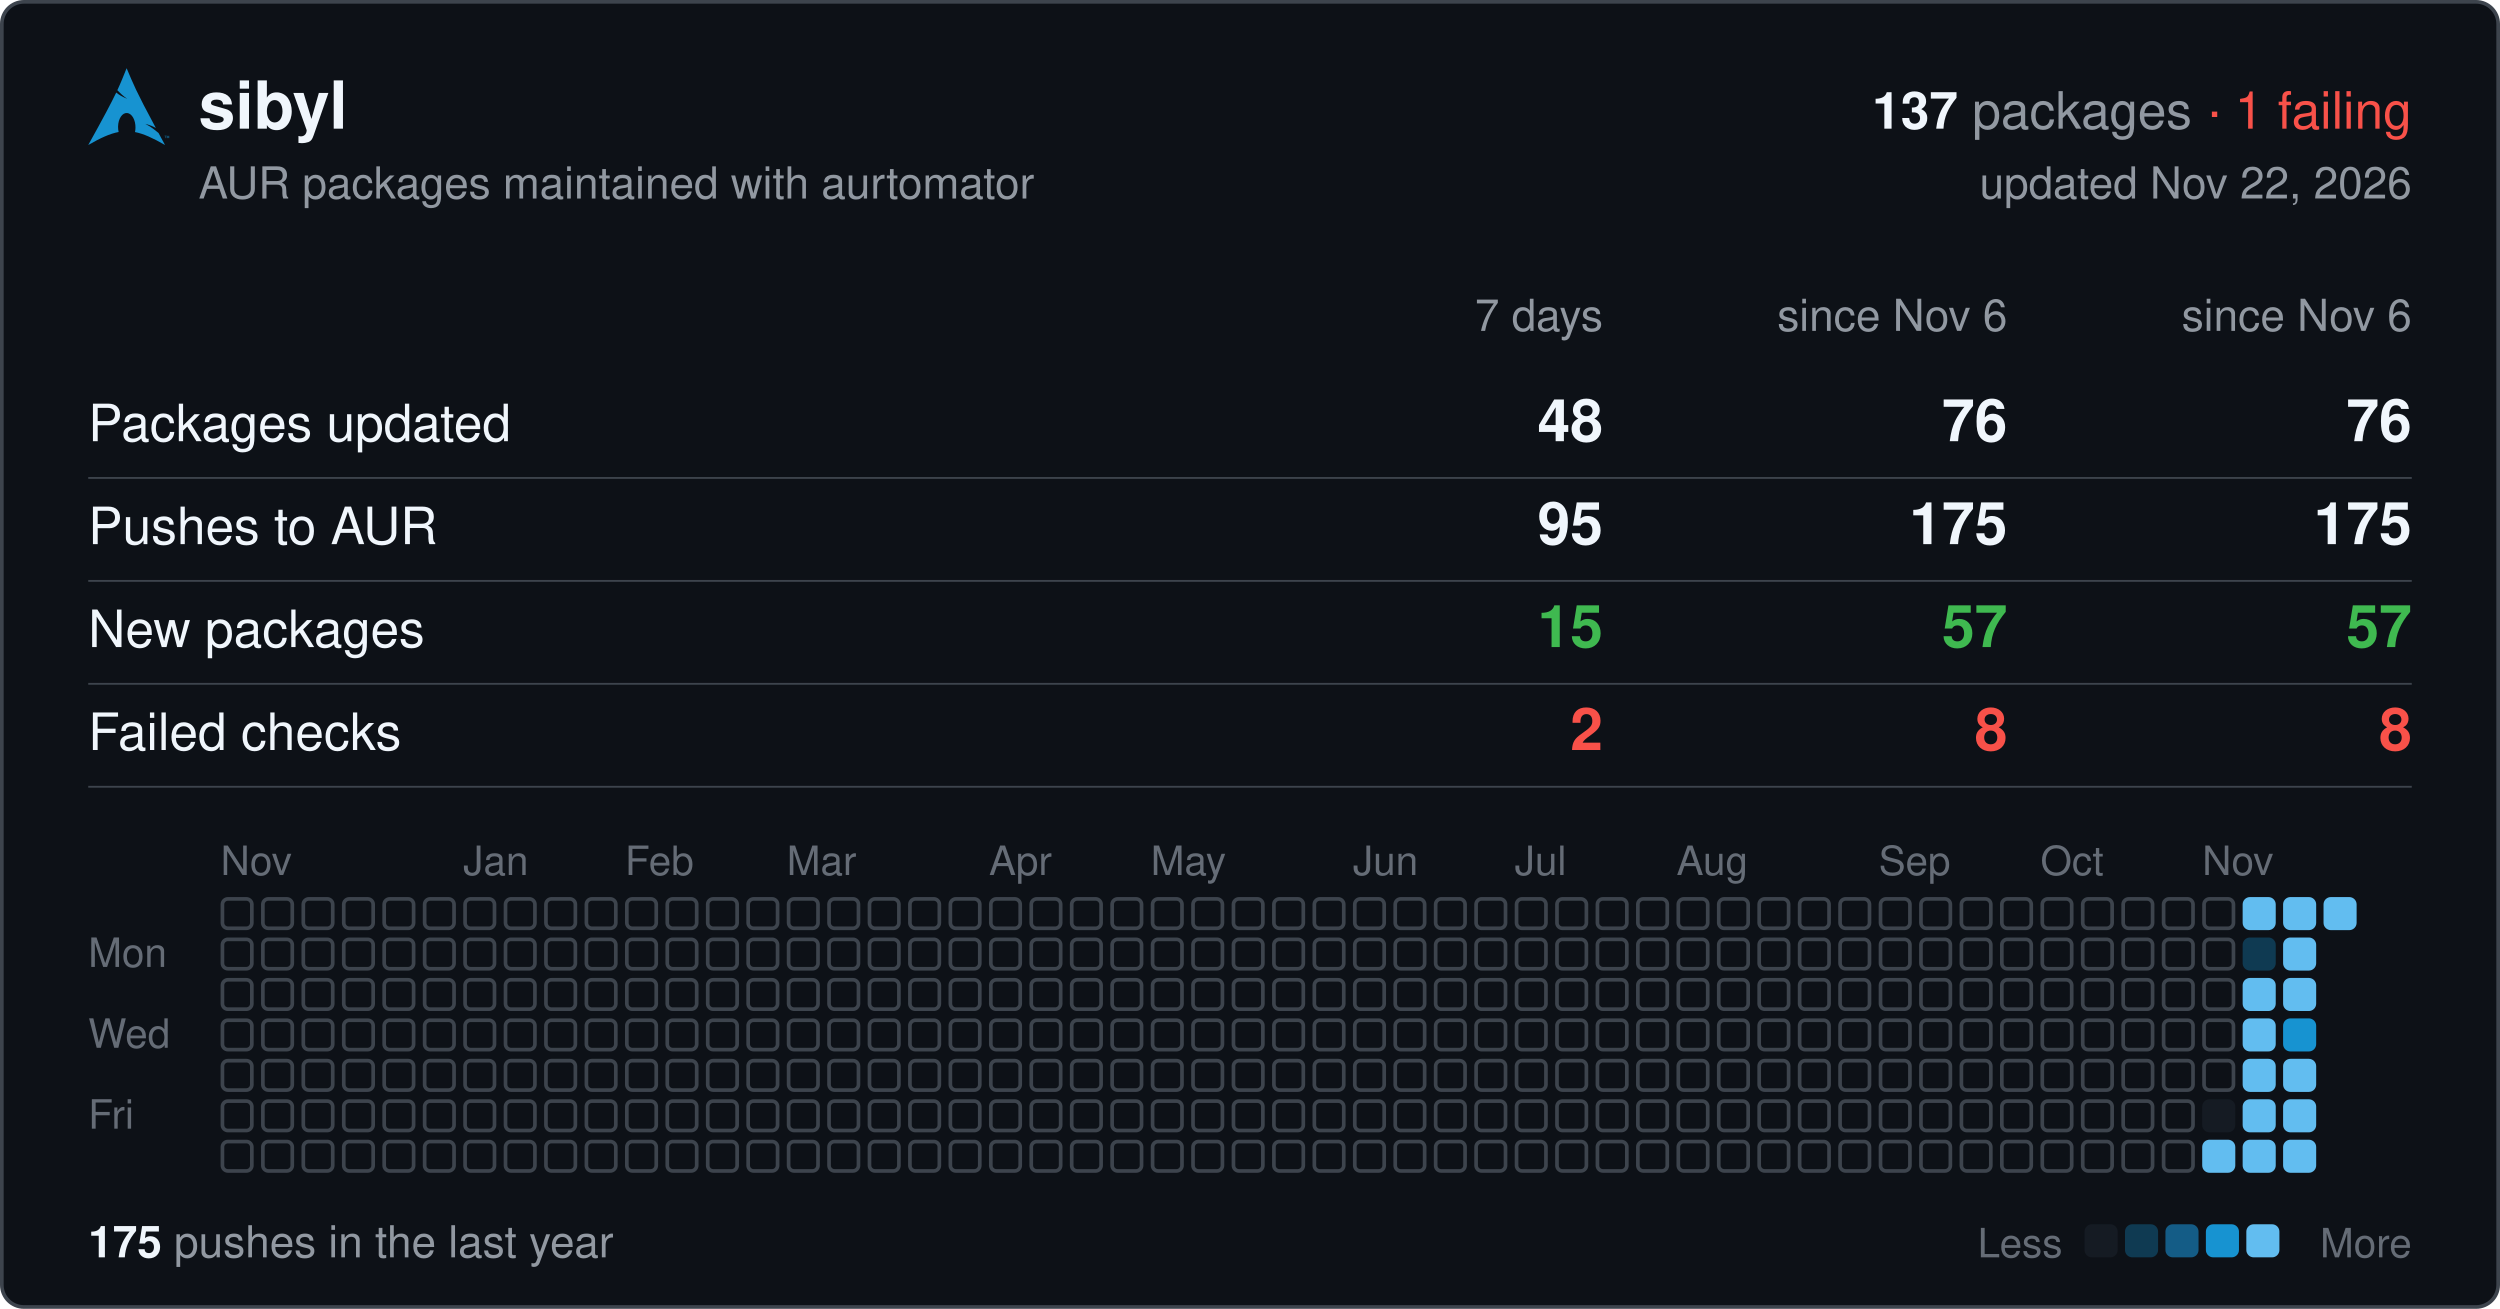
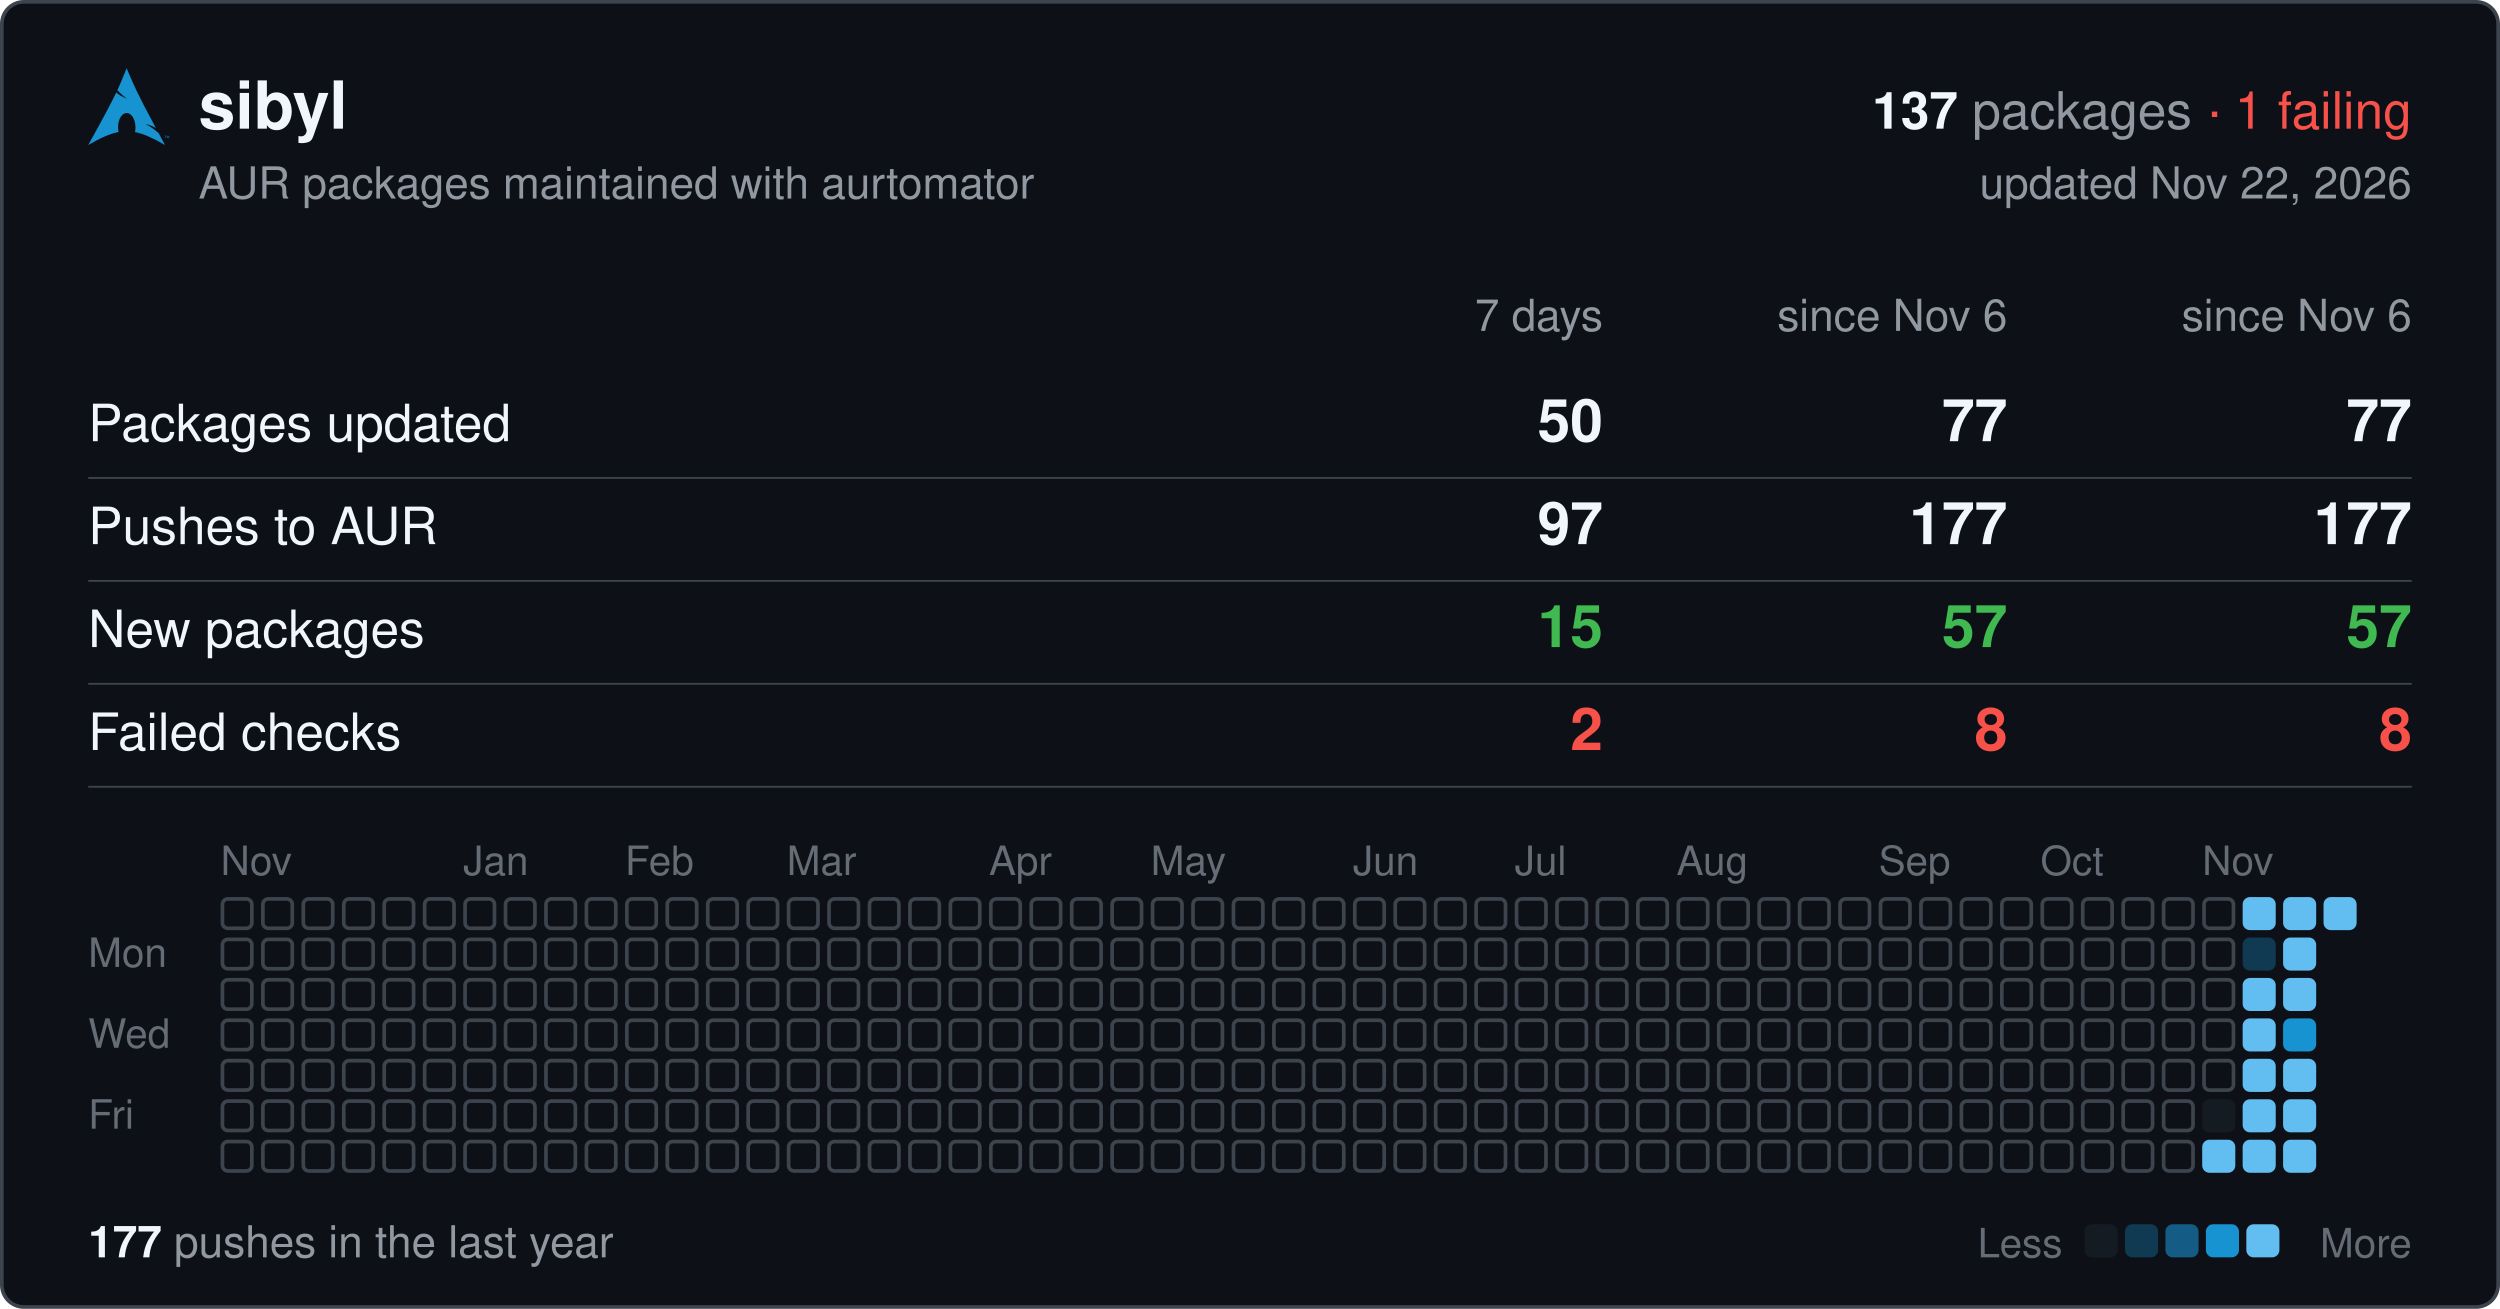
<svg xmlns="http://www.w3.org/2000/svg" width="680" height="356" viewBox="0 0 680 356" font-family="-apple-system,BlinkMacSystemFont,'Segoe UI',Helvetica,Arial,sans-serif">
  <rect x="0.5" y="0.5" width="679" height="355" rx="6" fill="#0d1117" stroke="#3d444d" />
  <svg x="24" y="18" width="22" height="22" viewBox="0 0 24 24">
    <path fill="#1793d1" d="M11.39.605C10.376 3.092 9.764 4.72 8.635 7.132c.693.734 1.543 1.589 2.923 2.554-1.484-.61-2.496-1.224-3.252-1.86C6.86 10.842 4.596 15.138 0 23.395c3.612-2.085 6.412-3.37 9.021-3.862a6.61 6.61 0 01-.171-1.547l.003-.115c.058-2.315 1.261-4.095 2.687-3.973 1.426.12 2.534 2.096 2.478 4.409a6.52 6.52 0 01-.146 1.243c2.58.505 5.352 1.787 8.914 3.844-.702-1.293-1.33-2.459-1.929-3.57-.943-.73-1.926-1.682-3.933-2.713 1.38.359 2.367.772 3.137 1.234-6.09-11.334-6.582-12.84-8.67-17.74zM22.898 21.36v-.623h-.234v-.084h.562v.084h-.234v.623h.331v-.707h.142l.167.5.034.107a2.26 2.26 0 01.038-.114l.17-.493H24v.707h-.091v-.593l-.206.593h-.084l-.205-.602v.602h-.091" />
  </svg>
  <text x="54" y="35" font-size="18" font-weight="600" fill="#f0f6fc">sibyl</text>
  <text x="656" y="35" font-size="14" text-anchor="end" fill="#9198a1">
    <tspan font-weight="600" fill="#f0f6fc">137</tspan> packages <tspan fill="#f85149">· 1 failing</tspan>
  </text>
  <text x="54" y="54" font-size="12" fill="#9198a1">AUR packages maintained with aurtomator</text>
  <text x="656" y="54" font-size="12" text-anchor="end" fill="#9198a1">updated Nov 22, 2026</text>
  <text x="436" y="90" font-size="12" text-anchor="end" fill="#9198a1">7 days</text>
  <text x="546" y="90" font-size="12" text-anchor="end" fill="#9198a1">since Nov 6</text>
  <text x="656" y="90" font-size="12" text-anchor="end" fill="#9198a1">since Nov 6</text>
  <text x="24" y="120" font-size="14" fill="#f0f6fc">Packages updated</text>
-   <text x="436" y="120" font-size="16" font-weight="600" text-anchor="end" fill="#f0f6fc">48</text>
-   <text x="546" y="120" font-size="16" font-weight="600" text-anchor="end" fill="#f0f6fc">76</text>
-   <text x="656" y="120" font-size="16" font-weight="600" text-anchor="end" fill="#f0f6fc">76</text>
+   <text x="436" y="120" font-size="16" font-weight="600" text-anchor="end" fill="#f0f6fc">50</text>
+   <text x="546" y="120" font-size="16" font-weight="600" text-anchor="end" fill="#f0f6fc">77</text>
+   <text x="656" y="120" font-size="16" font-weight="600" text-anchor="end" fill="#f0f6fc">77</text>
  <line x1="24" x2="656" y1="130" y2="130" stroke="#3d444d" stroke-width="0.5" />
  <text x="24" y="148" font-size="14" fill="#f0f6fc">Pushes to AUR</text>
-   <text x="436" y="148" font-size="16" font-weight="600" text-anchor="end" fill="#f0f6fc">95</text>
-   <text x="546" y="148" font-size="16" font-weight="600" text-anchor="end" fill="#f0f6fc">175</text>
-   <text x="656" y="148" font-size="16" font-weight="600" text-anchor="end" fill="#f0f6fc">175</text>
+   <text x="436" y="148" font-size="16" font-weight="600" text-anchor="end" fill="#f0f6fc">97</text>
+   <text x="546" y="148" font-size="16" font-weight="600" text-anchor="end" fill="#f0f6fc">177</text>
+   <text x="656" y="148" font-size="16" font-weight="600" text-anchor="end" fill="#f0f6fc">177</text>
  <line x1="24" x2="656" y1="158" y2="158" stroke="#3d444d" stroke-width="0.5" />
  <text x="24" y="176" font-size="14" fill="#f0f6fc">New packages</text>
  <text x="436" y="176" font-size="16" font-weight="600" text-anchor="end" fill="#3fb950">15</text>
  <text x="546" y="176" font-size="16" font-weight="600" text-anchor="end" fill="#3fb950">57</text>
  <text x="656" y="176" font-size="16" font-weight="600" text-anchor="end" fill="#3fb950">57</text>
  <line x1="24" x2="656" y1="186" y2="186" stroke="#3d444d" stroke-width="0.5" />
  <text x="24" y="204" font-size="14" fill="#f0f6fc">Failed checks</text>
  <text x="436" y="204" font-size="16" font-weight="600" text-anchor="end" fill="#f85149">2</text>
  <text x="546" y="204" font-size="16" font-weight="600" text-anchor="end" fill="#f85149">8</text>
  <text x="656" y="204" font-size="16" font-weight="600" text-anchor="end" fill="#f85149">8</text>
  <line x1="24" x2="656" y1="214" y2="214" stroke="#3d444d" stroke-width="0.5" />
  <text x="60" y="238" font-size="11" fill="#656c76">Nov</text>
  <text x="126" y="238" font-size="11" fill="#656c76">Jan</text>
  <text x="170" y="238" font-size="11" fill="#656c76">Feb</text>
  <text x="214" y="238" font-size="11" fill="#656c76">Mar</text>
  <text x="269" y="238" font-size="11" fill="#656c76">Apr</text>
  <text x="313" y="238" font-size="11" fill="#656c76">May</text>
  <text x="368" y="238" font-size="11" fill="#656c76">Jun</text>
  <text x="412" y="238" font-size="11" fill="#656c76">Jul</text>
  <text x="456" y="238" font-size="11" fill="#656c76">Aug</text>
  <text x="511" y="238" font-size="11" fill="#656c76">Sep</text>
  <text x="555" y="238" font-size="11" fill="#656c76">Oct</text>
  <text x="599" y="238" font-size="11" fill="#656c76">Nov</text>
  <text x="24" y="263" font-size="11" fill="#656c76">Mon</text>
  <text x="24" y="285" font-size="11" fill="#656c76">Wed</text>
  <text x="24" y="307" font-size="11" fill="#656c76">Fri</text>
  <g fill="none" stroke="#3d444d">
    <rect x="60.5" y="244.5" width="8" height="8" rx="1.5" />
    <rect x="60.5" y="255.5" width="8" height="8" rx="1.5" />
    <rect x="60.5" y="266.5" width="8" height="8" rx="1.5" />
    <rect x="60.5" y="277.5" width="8" height="8" rx="1.5" />
    <rect x="60.5" y="288.5" width="8" height="8" rx="1.5" />
    <rect x="60.5" y="299.5" width="8" height="8" rx="1.5" />
    <rect x="60.5" y="310.5" width="8" height="8" rx="1.5" />
    <rect x="71.5" y="244.5" width="8" height="8" rx="1.5" />
    <rect x="71.5" y="255.5" width="8" height="8" rx="1.5" />
    <rect x="71.5" y="266.5" width="8" height="8" rx="1.5" />
    <rect x="71.5" y="277.5" width="8" height="8" rx="1.5" />
    <rect x="71.5" y="288.5" width="8" height="8" rx="1.5" />
    <rect x="71.5" y="299.5" width="8" height="8" rx="1.5" />
    <rect x="71.5" y="310.5" width="8" height="8" rx="1.5" />
    <rect x="82.5" y="244.5" width="8" height="8" rx="1.5" />
    <rect x="82.5" y="255.5" width="8" height="8" rx="1.5" />
    <rect x="82.5" y="266.5" width="8" height="8" rx="1.5" />
    <rect x="82.5" y="277.5" width="8" height="8" rx="1.5" />
    <rect x="82.5" y="288.5" width="8" height="8" rx="1.5" />
    <rect x="82.5" y="299.5" width="8" height="8" rx="1.5" />
    <rect x="82.5" y="310.5" width="8" height="8" rx="1.5" />
    <rect x="93.5" y="244.5" width="8" height="8" rx="1.5" />
    <rect x="93.5" y="255.5" width="8" height="8" rx="1.5" />
    <rect x="93.5" y="266.5" width="8" height="8" rx="1.5" />
    <rect x="93.5" y="277.5" width="8" height="8" rx="1.5" />
    <rect x="93.5" y="288.5" width="8" height="8" rx="1.5" />
    <rect x="93.5" y="299.5" width="8" height="8" rx="1.5" />
    <rect x="93.5" y="310.5" width="8" height="8" rx="1.5" />
    <rect x="104.5" y="244.5" width="8" height="8" rx="1.5" />
    <rect x="104.5" y="255.5" width="8" height="8" rx="1.5" />
    <rect x="104.5" y="266.5" width="8" height="8" rx="1.5" />
    <rect x="104.5" y="277.5" width="8" height="8" rx="1.5" />
    <rect x="104.5" y="288.5" width="8" height="8" rx="1.5" />
    <rect x="104.5" y="299.5" width="8" height="8" rx="1.5" />
    <rect x="104.5" y="310.5" width="8" height="8" rx="1.5" />
    <rect x="115.5" y="244.5" width="8" height="8" rx="1.5" />
    <rect x="115.5" y="255.5" width="8" height="8" rx="1.5" />
    <rect x="115.5" y="266.5" width="8" height="8" rx="1.5" />
    <rect x="115.5" y="277.5" width="8" height="8" rx="1.5" />
    <rect x="115.5" y="288.5" width="8" height="8" rx="1.5" />
    <rect x="115.5" y="299.5" width="8" height="8" rx="1.5" />
    <rect x="115.5" y="310.5" width="8" height="8" rx="1.5" />
    <rect x="126.5" y="244.5" width="8" height="8" rx="1.5" />
    <rect x="126.5" y="255.5" width="8" height="8" rx="1.5" />
    <rect x="126.5" y="266.5" width="8" height="8" rx="1.5" />
    <rect x="126.5" y="277.5" width="8" height="8" rx="1.5" />
    <rect x="126.5" y="288.5" width="8" height="8" rx="1.5" />
    <rect x="126.5" y="299.5" width="8" height="8" rx="1.5" />
    <rect x="126.5" y="310.5" width="8" height="8" rx="1.5" />
    <rect x="137.5" y="244.5" width="8" height="8" rx="1.5" />
    <rect x="137.5" y="255.5" width="8" height="8" rx="1.5" />
    <rect x="137.5" y="266.5" width="8" height="8" rx="1.5" />
    <rect x="137.5" y="277.5" width="8" height="8" rx="1.5" />
    <rect x="137.5" y="288.5" width="8" height="8" rx="1.5" />
    <rect x="137.5" y="299.5" width="8" height="8" rx="1.5" />
    <rect x="137.5" y="310.5" width="8" height="8" rx="1.5" />
    <rect x="148.5" y="244.5" width="8" height="8" rx="1.5" />
    <rect x="148.5" y="255.5" width="8" height="8" rx="1.5" />
    <rect x="148.5" y="266.5" width="8" height="8" rx="1.5" />
    <rect x="148.5" y="277.5" width="8" height="8" rx="1.5" />
    <rect x="148.5" y="288.5" width="8" height="8" rx="1.5" />
    <rect x="148.5" y="299.5" width="8" height="8" rx="1.5" />
    <rect x="148.5" y="310.5" width="8" height="8" rx="1.5" />
    <rect x="159.5" y="244.5" width="8" height="8" rx="1.5" />
    <rect x="159.5" y="255.5" width="8" height="8" rx="1.5" />
    <rect x="159.5" y="266.5" width="8" height="8" rx="1.5" />
    <rect x="159.5" y="277.5" width="8" height="8" rx="1.5" />
    <rect x="159.5" y="288.5" width="8" height="8" rx="1.5" />
    <rect x="159.5" y="299.5" width="8" height="8" rx="1.5" />
    <rect x="159.5" y="310.5" width="8" height="8" rx="1.5" />
    <rect x="170.5" y="244.5" width="8" height="8" rx="1.5" />
    <rect x="170.5" y="255.5" width="8" height="8" rx="1.5" />
    <rect x="170.5" y="266.5" width="8" height="8" rx="1.5" />
    <rect x="170.5" y="277.5" width="8" height="8" rx="1.5" />
    <rect x="170.5" y="288.5" width="8" height="8" rx="1.5" />
    <rect x="170.5" y="299.5" width="8" height="8" rx="1.5" />
    <rect x="170.5" y="310.5" width="8" height="8" rx="1.5" />
    <rect x="181.5" y="244.5" width="8" height="8" rx="1.5" />
    <rect x="181.5" y="255.5" width="8" height="8" rx="1.5" />
    <rect x="181.5" y="266.5" width="8" height="8" rx="1.5" />
    <rect x="181.5" y="277.5" width="8" height="8" rx="1.5" />
    <rect x="181.5" y="288.5" width="8" height="8" rx="1.5" />
    <rect x="181.5" y="299.5" width="8" height="8" rx="1.5" />
    <rect x="181.5" y="310.5" width="8" height="8" rx="1.5" />
    <rect x="192.5" y="244.5" width="8" height="8" rx="1.5" />
    <rect x="192.5" y="255.5" width="8" height="8" rx="1.5" />
    <rect x="192.5" y="266.5" width="8" height="8" rx="1.5" />
    <rect x="192.5" y="277.5" width="8" height="8" rx="1.5" />
    <rect x="192.5" y="288.5" width="8" height="8" rx="1.5" />
    <rect x="192.5" y="299.5" width="8" height="8" rx="1.5" />
    <rect x="192.5" y="310.5" width="8" height="8" rx="1.5" />
    <rect x="203.5" y="244.5" width="8" height="8" rx="1.5" />
    <rect x="203.5" y="255.5" width="8" height="8" rx="1.5" />
    <rect x="203.5" y="266.5" width="8" height="8" rx="1.5" />
    <rect x="203.5" y="277.5" width="8" height="8" rx="1.5" />
    <rect x="203.5" y="288.5" width="8" height="8" rx="1.5" />
    <rect x="203.5" y="299.5" width="8" height="8" rx="1.5" />
    <rect x="203.5" y="310.5" width="8" height="8" rx="1.5" />
    <rect x="214.5" y="244.5" width="8" height="8" rx="1.5" />
    <rect x="214.5" y="255.5" width="8" height="8" rx="1.5" />
    <rect x="214.5" y="266.5" width="8" height="8" rx="1.5" />
    <rect x="214.5" y="277.5" width="8" height="8" rx="1.5" />
    <rect x="214.5" y="288.5" width="8" height="8" rx="1.5" />
    <rect x="214.5" y="299.5" width="8" height="8" rx="1.5" />
    <rect x="214.5" y="310.5" width="8" height="8" rx="1.5" />
    <rect x="225.5" y="244.5" width="8" height="8" rx="1.5" />
    <rect x="225.5" y="255.5" width="8" height="8" rx="1.5" />
    <rect x="225.5" y="266.5" width="8" height="8" rx="1.5" />
    <rect x="225.5" y="277.5" width="8" height="8" rx="1.5" />
    <rect x="225.5" y="288.5" width="8" height="8" rx="1.5" />
    <rect x="225.5" y="299.5" width="8" height="8" rx="1.5" />
    <rect x="225.5" y="310.5" width="8" height="8" rx="1.5" />
    <rect x="236.5" y="244.5" width="8" height="8" rx="1.5" />
    <rect x="236.5" y="255.5" width="8" height="8" rx="1.5" />
    <rect x="236.5" y="266.5" width="8" height="8" rx="1.5" />
    <rect x="236.5" y="277.5" width="8" height="8" rx="1.5" />
    <rect x="236.5" y="288.5" width="8" height="8" rx="1.5" />
    <rect x="236.5" y="299.5" width="8" height="8" rx="1.5" />
    <rect x="236.5" y="310.5" width="8" height="8" rx="1.5" />
    <rect x="247.5" y="244.5" width="8" height="8" rx="1.5" />
    <rect x="247.5" y="255.5" width="8" height="8" rx="1.5" />
    <rect x="247.5" y="266.5" width="8" height="8" rx="1.5" />
    <rect x="247.5" y="277.5" width="8" height="8" rx="1.5" />
    <rect x="247.5" y="288.5" width="8" height="8" rx="1.5" />
    <rect x="247.5" y="299.5" width="8" height="8" rx="1.5" />
    <rect x="247.5" y="310.5" width="8" height="8" rx="1.5" />
    <rect x="258.5" y="244.5" width="8" height="8" rx="1.5" />
    <rect x="258.5" y="255.5" width="8" height="8" rx="1.5" />
    <rect x="258.5" y="266.5" width="8" height="8" rx="1.5" />
    <rect x="258.5" y="277.5" width="8" height="8" rx="1.5" />
    <rect x="258.5" y="288.5" width="8" height="8" rx="1.5" />
    <rect x="258.5" y="299.5" width="8" height="8" rx="1.5" />
    <rect x="258.5" y="310.5" width="8" height="8" rx="1.5" />
    <rect x="269.5" y="244.5" width="8" height="8" rx="1.5" />
    <rect x="269.5" y="255.5" width="8" height="8" rx="1.5" />
    <rect x="269.5" y="266.5" width="8" height="8" rx="1.5" />
    <rect x="269.5" y="277.5" width="8" height="8" rx="1.5" />
    <rect x="269.5" y="288.5" width="8" height="8" rx="1.5" />
    <rect x="269.5" y="299.5" width="8" height="8" rx="1.5" />
    <rect x="269.5" y="310.5" width="8" height="8" rx="1.5" />
    <rect x="280.5" y="244.5" width="8" height="8" rx="1.5" />
    <rect x="280.5" y="255.5" width="8" height="8" rx="1.5" />
    <rect x="280.5" y="266.5" width="8" height="8" rx="1.5" />
    <rect x="280.5" y="277.5" width="8" height="8" rx="1.5" />
    <rect x="280.5" y="288.5" width="8" height="8" rx="1.5" />
    <rect x="280.5" y="299.5" width="8" height="8" rx="1.5" />
    <rect x="280.5" y="310.5" width="8" height="8" rx="1.5" />
    <rect x="291.5" y="244.5" width="8" height="8" rx="1.5" />
    <rect x="291.5" y="255.5" width="8" height="8" rx="1.5" />
    <rect x="291.5" y="266.5" width="8" height="8" rx="1.5" />
    <rect x="291.5" y="277.5" width="8" height="8" rx="1.5" />
    <rect x="291.5" y="288.5" width="8" height="8" rx="1.5" />
    <rect x="291.5" y="299.5" width="8" height="8" rx="1.5" />
    <rect x="291.5" y="310.5" width="8" height="8" rx="1.5" />
    <rect x="302.5" y="244.5" width="8" height="8" rx="1.5" />
    <rect x="302.5" y="255.5" width="8" height="8" rx="1.5" />
    <rect x="302.5" y="266.5" width="8" height="8" rx="1.5" />
    <rect x="302.5" y="277.5" width="8" height="8" rx="1.5" />
    <rect x="302.5" y="288.5" width="8" height="8" rx="1.5" />
    <rect x="302.5" y="299.5" width="8" height="8" rx="1.5" />
    <rect x="302.5" y="310.5" width="8" height="8" rx="1.5" />
    <rect x="313.5" y="244.5" width="8" height="8" rx="1.5" />
    <rect x="313.5" y="255.5" width="8" height="8" rx="1.5" />
    <rect x="313.5" y="266.5" width="8" height="8" rx="1.5" />
    <rect x="313.5" y="277.5" width="8" height="8" rx="1.5" />
    <rect x="313.5" y="288.5" width="8" height="8" rx="1.5" />
    <rect x="313.5" y="299.5" width="8" height="8" rx="1.5" />
    <rect x="313.5" y="310.5" width="8" height="8" rx="1.5" />
    <rect x="324.5" y="244.5" width="8" height="8" rx="1.5" />
    <rect x="324.5" y="255.5" width="8" height="8" rx="1.5" />
    <rect x="324.5" y="266.5" width="8" height="8" rx="1.5" />
    <rect x="324.5" y="277.5" width="8" height="8" rx="1.5" />
    <rect x="324.5" y="288.5" width="8" height="8" rx="1.5" />
    <rect x="324.5" y="299.5" width="8" height="8" rx="1.5" />
    <rect x="324.5" y="310.5" width="8" height="8" rx="1.5" />
    <rect x="335.5" y="244.5" width="8" height="8" rx="1.5" />
    <rect x="335.5" y="255.5" width="8" height="8" rx="1.5" />
    <rect x="335.5" y="266.5" width="8" height="8" rx="1.5" />
    <rect x="335.5" y="277.5" width="8" height="8" rx="1.5" />
    <rect x="335.5" y="288.5" width="8" height="8" rx="1.5" />
    <rect x="335.5" y="299.5" width="8" height="8" rx="1.5" />
    <rect x="335.5" y="310.5" width="8" height="8" rx="1.5" />
    <rect x="346.5" y="244.5" width="8" height="8" rx="1.5" />
    <rect x="346.5" y="255.5" width="8" height="8" rx="1.5" />
    <rect x="346.5" y="266.5" width="8" height="8" rx="1.5" />
    <rect x="346.5" y="277.5" width="8" height="8" rx="1.5" />
    <rect x="346.5" y="288.5" width="8" height="8" rx="1.5" />
    <rect x="346.5" y="299.5" width="8" height="8" rx="1.5" />
    <rect x="346.5" y="310.5" width="8" height="8" rx="1.5" />
    <rect x="357.5" y="244.5" width="8" height="8" rx="1.5" />
    <rect x="357.5" y="255.5" width="8" height="8" rx="1.5" />
    <rect x="357.5" y="266.5" width="8" height="8" rx="1.5" />
    <rect x="357.5" y="277.5" width="8" height="8" rx="1.5" />
    <rect x="357.5" y="288.5" width="8" height="8" rx="1.5" />
    <rect x="357.5" y="299.5" width="8" height="8" rx="1.5" />
    <rect x="357.5" y="310.5" width="8" height="8" rx="1.5" />
    <rect x="368.5" y="244.5" width="8" height="8" rx="1.5" />
    <rect x="368.5" y="255.5" width="8" height="8" rx="1.5" />
    <rect x="368.5" y="266.5" width="8" height="8" rx="1.5" />
    <rect x="368.5" y="277.5" width="8" height="8" rx="1.5" />
    <rect x="368.5" y="288.5" width="8" height="8" rx="1.5" />
    <rect x="368.5" y="299.5" width="8" height="8" rx="1.5" />
    <rect x="368.5" y="310.5" width="8" height="8" rx="1.5" />
    <rect x="379.5" y="244.5" width="8" height="8" rx="1.5" />
    <rect x="379.5" y="255.5" width="8" height="8" rx="1.5" />
    <rect x="379.5" y="266.5" width="8" height="8" rx="1.5" />
    <rect x="379.5" y="277.5" width="8" height="8" rx="1.5" />
    <rect x="379.5" y="288.5" width="8" height="8" rx="1.5" />
    <rect x="379.5" y="299.5" width="8" height="8" rx="1.5" />
    <rect x="379.5" y="310.5" width="8" height="8" rx="1.5" />
    <rect x="390.5" y="244.5" width="8" height="8" rx="1.5" />
    <rect x="390.5" y="255.5" width="8" height="8" rx="1.5" />
    <rect x="390.5" y="266.5" width="8" height="8" rx="1.5" />
    <rect x="390.5" y="277.5" width="8" height="8" rx="1.5" />
    <rect x="390.5" y="288.5" width="8" height="8" rx="1.5" />
    <rect x="390.5" y="299.5" width="8" height="8" rx="1.5" />
    <rect x="390.5" y="310.5" width="8" height="8" rx="1.5" />
    <rect x="401.5" y="244.5" width="8" height="8" rx="1.5" />
    <rect x="401.5" y="255.5" width="8" height="8" rx="1.5" />
    <rect x="401.5" y="266.5" width="8" height="8" rx="1.5" />
    <rect x="401.5" y="277.5" width="8" height="8" rx="1.5" />
    <rect x="401.5" y="288.5" width="8" height="8" rx="1.5" />
    <rect x="401.5" y="299.5" width="8" height="8" rx="1.5" />
    <rect x="401.5" y="310.5" width="8" height="8" rx="1.5" />
    <rect x="412.5" y="244.5" width="8" height="8" rx="1.5" />
    <rect x="412.5" y="255.5" width="8" height="8" rx="1.5" />
    <rect x="412.5" y="266.5" width="8" height="8" rx="1.5" />
    <rect x="412.5" y="277.5" width="8" height="8" rx="1.5" />
    <rect x="412.5" y="288.5" width="8" height="8" rx="1.5" />
    <rect x="412.5" y="299.5" width="8" height="8" rx="1.5" />
    <rect x="412.5" y="310.5" width="8" height="8" rx="1.5" />
    <rect x="423.5" y="244.5" width="8" height="8" rx="1.5" />
    <rect x="423.5" y="255.5" width="8" height="8" rx="1.5" />
    <rect x="423.5" y="266.5" width="8" height="8" rx="1.5" />
    <rect x="423.5" y="277.5" width="8" height="8" rx="1.5" />
    <rect x="423.5" y="288.5" width="8" height="8" rx="1.5" />
    <rect x="423.5" y="299.5" width="8" height="8" rx="1.5" />
    <rect x="423.5" y="310.5" width="8" height="8" rx="1.5" />
    <rect x="434.5" y="244.5" width="8" height="8" rx="1.5" />
    <rect x="434.5" y="255.5" width="8" height="8" rx="1.5" />
    <rect x="434.5" y="266.5" width="8" height="8" rx="1.5" />
    <rect x="434.5" y="277.5" width="8" height="8" rx="1.5" />
    <rect x="434.5" y="288.5" width="8" height="8" rx="1.5" />
    <rect x="434.5" y="299.5" width="8" height="8" rx="1.5" />
    <rect x="434.5" y="310.5" width="8" height="8" rx="1.5" />
    <rect x="445.5" y="244.5" width="8" height="8" rx="1.5" />
    <rect x="445.5" y="255.5" width="8" height="8" rx="1.5" />
    <rect x="445.5" y="266.5" width="8" height="8" rx="1.5" />
    <rect x="445.5" y="277.5" width="8" height="8" rx="1.5" />
    <rect x="445.5" y="288.5" width="8" height="8" rx="1.5" />
    <rect x="445.5" y="299.5" width="8" height="8" rx="1.5" />
    <rect x="445.5" y="310.5" width="8" height="8" rx="1.5" />
    <rect x="456.5" y="244.5" width="8" height="8" rx="1.5" />
    <rect x="456.5" y="255.5" width="8" height="8" rx="1.5" />
    <rect x="456.5" y="266.5" width="8" height="8" rx="1.5" />
    <rect x="456.5" y="277.5" width="8" height="8" rx="1.5" />
    <rect x="456.5" y="288.5" width="8" height="8" rx="1.5" />
    <rect x="456.5" y="299.5" width="8" height="8" rx="1.5" />
    <rect x="456.5" y="310.5" width="8" height="8" rx="1.5" />
    <rect x="467.5" y="244.5" width="8" height="8" rx="1.5" />
    <rect x="467.5" y="255.5" width="8" height="8" rx="1.5" />
    <rect x="467.5" y="266.5" width="8" height="8" rx="1.5" />
    <rect x="467.5" y="277.5" width="8" height="8" rx="1.5" />
    <rect x="467.5" y="288.5" width="8" height="8" rx="1.5" />
    <rect x="467.5" y="299.5" width="8" height="8" rx="1.5" />
    <rect x="467.5" y="310.5" width="8" height="8" rx="1.5" />
    <rect x="478.5" y="244.5" width="8" height="8" rx="1.5" />
    <rect x="478.5" y="255.5" width="8" height="8" rx="1.5" />
    <rect x="478.5" y="266.5" width="8" height="8" rx="1.5" />
    <rect x="478.5" y="277.5" width="8" height="8" rx="1.5" />
    <rect x="478.5" y="288.5" width="8" height="8" rx="1.5" />
    <rect x="478.5" y="299.5" width="8" height="8" rx="1.5" />
    <rect x="478.5" y="310.5" width="8" height="8" rx="1.5" />
    <rect x="489.5" y="244.5" width="8" height="8" rx="1.5" />
    <rect x="489.5" y="255.5" width="8" height="8" rx="1.5" />
    <rect x="489.5" y="266.5" width="8" height="8" rx="1.5" />
    <rect x="489.5" y="277.5" width="8" height="8" rx="1.5" />
    <rect x="489.5" y="288.5" width="8" height="8" rx="1.5" />
    <rect x="489.5" y="299.5" width="8" height="8" rx="1.5" />
    <rect x="489.5" y="310.5" width="8" height="8" rx="1.5" />
    <rect x="500.5" y="244.5" width="8" height="8" rx="1.5" />
    <rect x="500.5" y="255.5" width="8" height="8" rx="1.5" />
    <rect x="500.5" y="266.5" width="8" height="8" rx="1.5" />
    <rect x="500.5" y="277.5" width="8" height="8" rx="1.5" />
    <rect x="500.5" y="288.5" width="8" height="8" rx="1.5" />
    <rect x="500.5" y="299.5" width="8" height="8" rx="1.5" />
    <rect x="500.5" y="310.5" width="8" height="8" rx="1.5" />
    <rect x="511.5" y="244.5" width="8" height="8" rx="1.5" />
    <rect x="511.5" y="255.5" width="8" height="8" rx="1.5" />
    <rect x="511.5" y="266.5" width="8" height="8" rx="1.5" />
    <rect x="511.5" y="277.5" width="8" height="8" rx="1.5" />
    <rect x="511.5" y="288.5" width="8" height="8" rx="1.5" />
    <rect x="511.5" y="299.5" width="8" height="8" rx="1.5" />
    <rect x="511.5" y="310.5" width="8" height="8" rx="1.5" />
    <rect x="522.5" y="244.5" width="8" height="8" rx="1.5" />
    <rect x="522.5" y="255.5" width="8" height="8" rx="1.5" />
    <rect x="522.5" y="266.5" width="8" height="8" rx="1.5" />
    <rect x="522.5" y="277.5" width="8" height="8" rx="1.5" />
    <rect x="522.5" y="288.5" width="8" height="8" rx="1.5" />
    <rect x="522.5" y="299.5" width="8" height="8" rx="1.5" />
    <rect x="522.5" y="310.5" width="8" height="8" rx="1.5" />
    <rect x="533.5" y="244.5" width="8" height="8" rx="1.5" />
    <rect x="533.5" y="255.5" width="8" height="8" rx="1.5" />
    <rect x="533.5" y="266.5" width="8" height="8" rx="1.5" />
    <rect x="533.5" y="277.5" width="8" height="8" rx="1.5" />
    <rect x="533.5" y="288.5" width="8" height="8" rx="1.5" />
    <rect x="533.5" y="299.5" width="8" height="8" rx="1.5" />
    <rect x="533.5" y="310.5" width="8" height="8" rx="1.5" />
    <rect x="544.5" y="244.5" width="8" height="8" rx="1.5" />
    <rect x="544.5" y="255.5" width="8" height="8" rx="1.5" />
    <rect x="544.5" y="266.5" width="8" height="8" rx="1.5" />
    <rect x="544.5" y="277.5" width="8" height="8" rx="1.5" />
    <rect x="544.5" y="288.5" width="8" height="8" rx="1.5" />
    <rect x="544.5" y="299.5" width="8" height="8" rx="1.5" />
    <rect x="544.5" y="310.5" width="8" height="8" rx="1.5" />
    <rect x="555.5" y="244.5" width="8" height="8" rx="1.5" />
    <rect x="555.5" y="255.5" width="8" height="8" rx="1.5" />
    <rect x="555.5" y="266.5" width="8" height="8" rx="1.5" />
    <rect x="555.5" y="277.5" width="8" height="8" rx="1.5" />
    <rect x="555.5" y="288.5" width="8" height="8" rx="1.5" />
    <rect x="555.5" y="299.5" width="8" height="8" rx="1.5" />
    <rect x="555.5" y="310.5" width="8" height="8" rx="1.5" />
    <rect x="566.5" y="244.5" width="8" height="8" rx="1.5" />
    <rect x="566.5" y="255.5" width="8" height="8" rx="1.5" />
    <rect x="566.5" y="266.5" width="8" height="8" rx="1.5" />
    <rect x="566.5" y="277.5" width="8" height="8" rx="1.5" />
    <rect x="566.5" y="288.5" width="8" height="8" rx="1.5" />
    <rect x="566.5" y="299.5" width="8" height="8" rx="1.5" />
    <rect x="566.5" y="310.5" width="8" height="8" rx="1.5" />
    <rect x="577.5" y="244.5" width="8" height="8" rx="1.5" />
    <rect x="577.5" y="255.5" width="8" height="8" rx="1.5" />
    <rect x="577.5" y="266.5" width="8" height="8" rx="1.5" />
    <rect x="577.5" y="277.5" width="8" height="8" rx="1.5" />
    <rect x="577.5" y="288.5" width="8" height="8" rx="1.5" />
    <rect x="577.5" y="299.5" width="8" height="8" rx="1.5" />
    <rect x="577.5" y="310.5" width="8" height="8" rx="1.5" />
    <rect x="588.5" y="244.5" width="8" height="8" rx="1.5" />
    <rect x="588.5" y="255.5" width="8" height="8" rx="1.5" />
    <rect x="588.5" y="266.5" width="8" height="8" rx="1.5" />
    <rect x="588.5" y="277.5" width="8" height="8" rx="1.5" />
    <rect x="588.5" y="288.5" width="8" height="8" rx="1.5" />
    <rect x="588.5" y="299.5" width="8" height="8" rx="1.5" />
    <rect x="588.5" y="310.5" width="8" height="8" rx="1.5" />
    <rect x="599.5" y="244.5" width="8" height="8" rx="1.5" />
    <rect x="599.5" y="255.5" width="8" height="8" rx="1.5" />
    <rect x="599.5" y="266.5" width="8" height="8" rx="1.5" />
    <rect x="599.5" y="277.5" width="8" height="8" rx="1.5" />
    <rect x="599.5" y="288.5" width="8" height="8" rx="1.5" />
  </g>
  <g fill="#151b23">
    <rect x="599" y="299" width="9" height="9" rx="2" />
  </g>
  <g fill="#0f3a52">
    <rect x="610" y="255" width="9" height="9" rx="2" />
  </g>
  <g fill="#1793d1">
    <rect x="621" y="277" width="9" height="9" rx="2" />
  </g>
  <g fill="#62bdf0">
    <rect x="599" y="310" width="9" height="9" rx="2" />
    <rect x="610" y="244" width="9" height="9" rx="2" />
    <rect x="610" y="266" width="9" height="9" rx="2" />
    <rect x="610" y="277" width="9" height="9" rx="2" />
    <rect x="610" y="288" width="9" height="9" rx="2" />
    <rect x="610" y="299" width="9" height="9" rx="2" />
    <rect x="610" y="310" width="9" height="9" rx="2" />
    <rect x="621" y="244" width="9" height="9" rx="2" />
    <rect x="621" y="255" width="9" height="9" rx="2" />
    <rect x="621" y="266" width="9" height="9" rx="2" />
    <rect x="621" y="288" width="9" height="9" rx="2" />
    <rect x="621" y="299" width="9" height="9" rx="2" />
    <rect x="621" y="310" width="9" height="9" rx="2" />
    <rect x="632" y="244" width="9" height="9" rx="2" />
  </g>
  <text x="24" y="342" font-size="12" fill="#9198a1">
-     <tspan font-weight="600" fill="#f0f6fc">175</tspan> pushes in the last year</text>
+     <tspan font-weight="600" fill="#f0f6fc">177</tspan> pushes in the last year</text>
  <text x="561" y="342" font-size="11" text-anchor="end" fill="#656c76">Less</text>
  <rect x="567" y="333" width="9" height="9" rx="2" fill="#151b23" />
  <rect x="578" y="333" width="9" height="9" rx="2" fill="#0f3a52" />
  <rect x="589" y="333" width="9" height="9" rx="2" fill="#145c86" />
  <rect x="600" y="333" width="9" height="9" rx="2" fill="#1793d1" />
  <rect x="611" y="333" width="9" height="9" rx="2" fill="#62bdf0" />
  <text x="656" y="342" font-size="11" text-anchor="end" fill="#656c76">More</text>
</svg>
